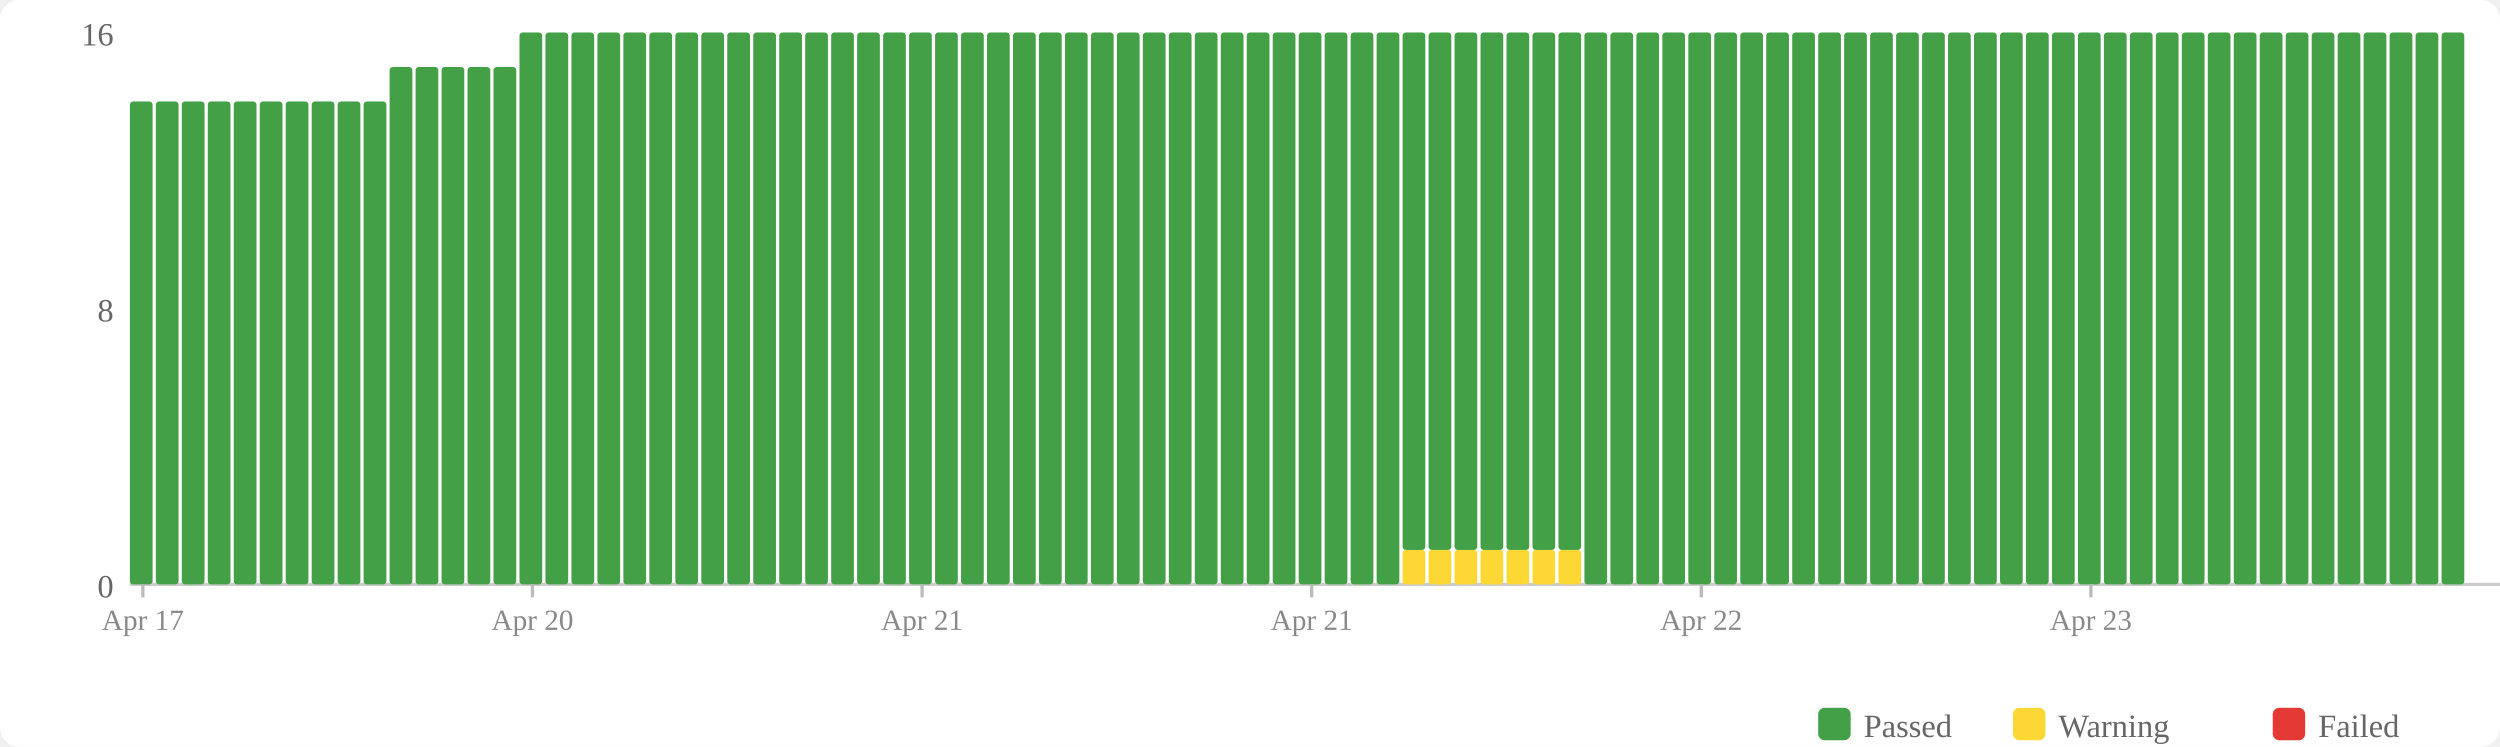
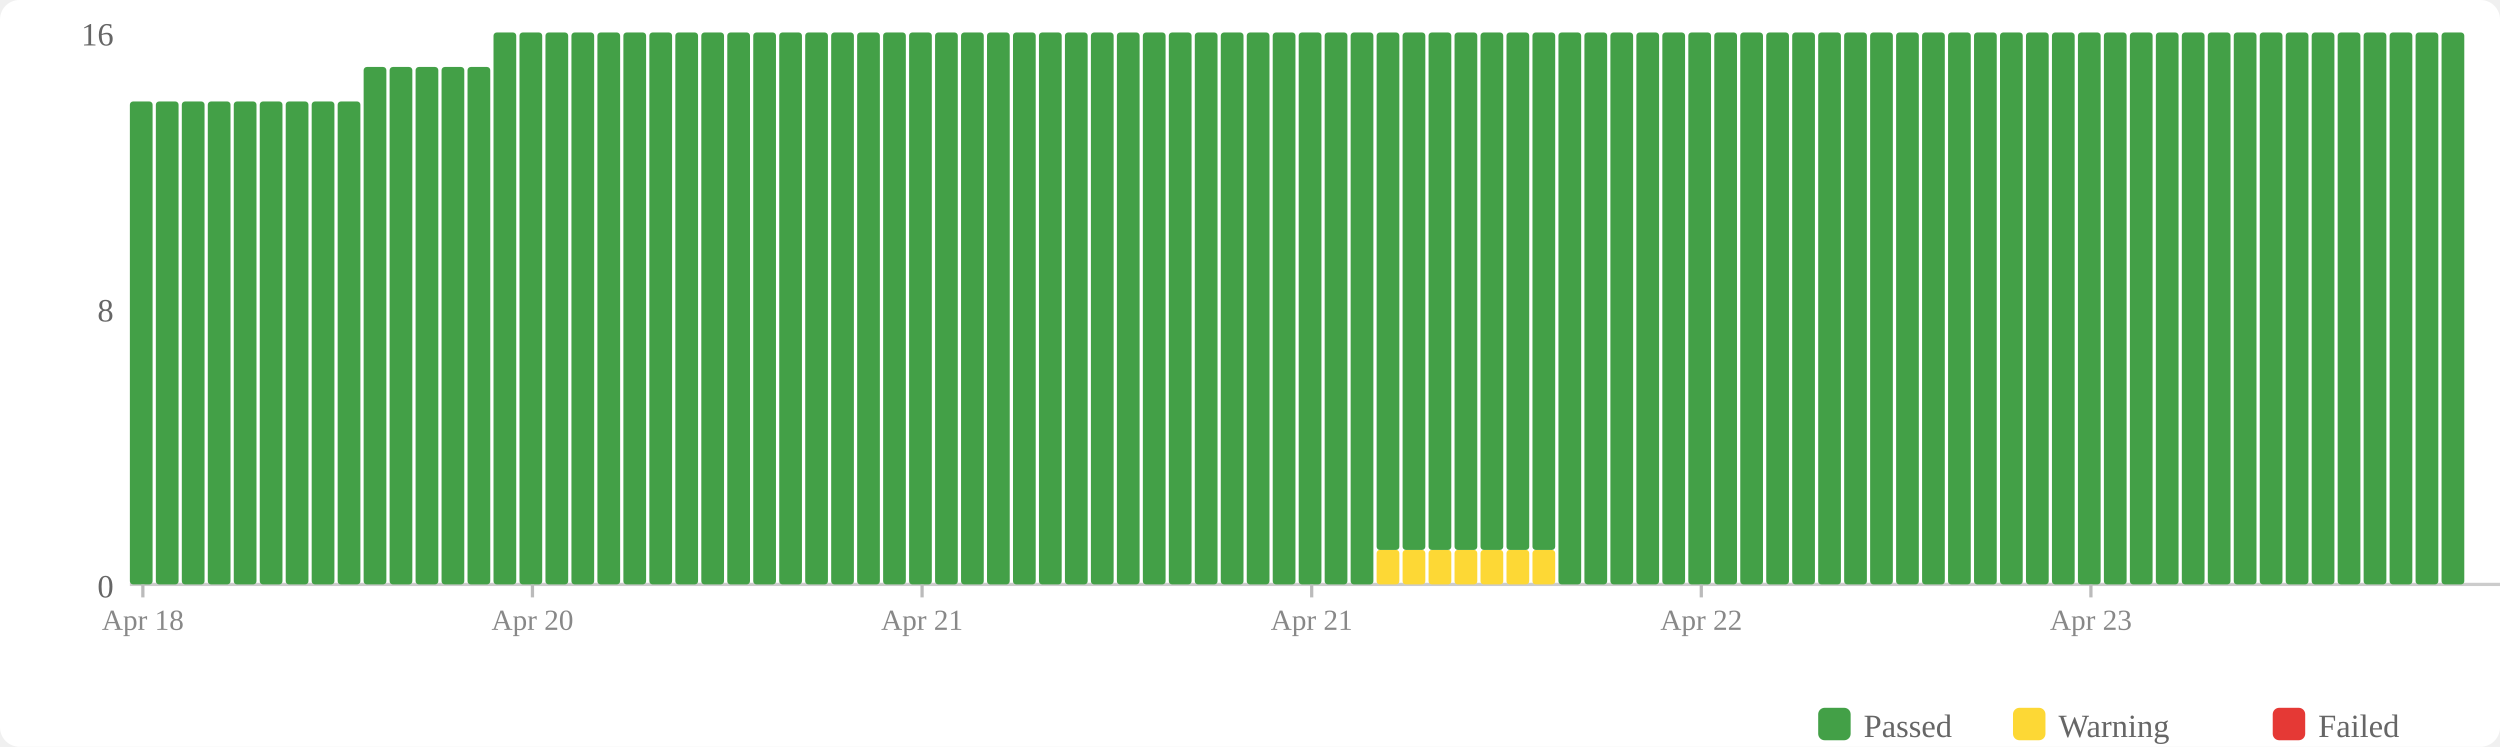
<svg xmlns="http://www.w3.org/2000/svg" width="770" height="230" viewBox="0 0 770 230">
  <rect width="770" height="230" fill="#fff" rx="6" />
  <rect x="560" y="218" width="10" height="10" fill="#43a047" rx="2" />
  <text x="574" y="227" font-size="10" fill="#666">Passed</text>
  <rect x="620" y="218" width="10" height="10" fill="#fdd835" rx="2" />
  <text x="634" y="227" font-size="10" fill="#666">Warning</text>
  <rect x="700" y="218" width="10" height="10" fill="#e53935" rx="2" />
  <text x="714" y="227" font-size="10" fill="#666">Failed</text>
  <text x="35" y="184" text-anchor="end" font-size="10" fill="#666">0</text>
  <text x="35" y="99" text-anchor="end" font-size="10" fill="#666">8</text>
  <text x="35" y="14" text-anchor="end" font-size="10" fill="#666">16</text>
  <line x1="40" y1="180" x2="770" y2="180" stroke="#ccc" stroke-width="1" />
  <rect x="40" y="31.25" width="7" height="148.75" fill="#43a047" rx="1" />
  <rect x="48" y="31.25" width="7" height="148.75" fill="#43a047" rx="1" />
  <rect x="56" y="31.25" width="7" height="148.75" fill="#43a047" rx="1" />
  <rect x="64" y="31.25" width="7" height="148.75" fill="#43a047" rx="1" />
  <rect x="72" y="31.25" width="7" height="148.75" fill="#43a047" rx="1" />
  <rect x="80" y="31.25" width="7" height="148.75" fill="#43a047" rx="1" />
  <rect x="88" y="31.25" width="7" height="148.75" fill="#43a047" rx="1" />
  <rect x="96" y="31.25" width="7" height="148.75" fill="#43a047" rx="1" />
  <rect x="104" y="31.25" width="7" height="148.75" fill="#43a047" rx="1" />
-   <rect x="112" y="31.25" width="7" height="148.75" fill="#43a047" rx="1" />
+   <rect x="112" y="20.625" width="7" height="159.375" fill="#43a047" rx="1" />
  <rect x="120" y="20.625" width="7" height="159.375" fill="#43a047" rx="1" />
  <rect x="128" y="20.625" width="7" height="159.375" fill="#43a047" rx="1" />
  <rect x="136" y="20.625" width="7" height="159.375" fill="#43a047" rx="1" />
  <rect x="144" y="20.625" width="7" height="159.375" fill="#43a047" rx="1" />
-   <rect x="152" y="20.625" width="7" height="159.375" fill="#43a047" rx="1" />
+   <rect x="152" y="10" width="7" height="170" fill="#43a047" rx="1" />
  <rect x="160" y="10" width="7" height="170" fill="#43a047" rx="1" />
  <rect x="168" y="10" width="7" height="170" fill="#43a047" rx="1" />
  <rect x="176" y="10" width="7" height="170" fill="#43a047" rx="1" />
  <rect x="184" y="10" width="7" height="170" fill="#43a047" rx="1" />
  <rect x="192" y="10" width="7" height="170" fill="#43a047" rx="1" />
  <rect x="200" y="10" width="7" height="170" fill="#43a047" rx="1" />
  <rect x="208" y="10" width="7" height="170" fill="#43a047" rx="1" />
  <rect x="216" y="10" width="7" height="170" fill="#43a047" rx="1" />
  <rect x="224" y="10" width="7" height="170" fill="#43a047" rx="1" />
  <rect x="232" y="10" width="7" height="170" fill="#43a047" rx="1" />
  <rect x="240" y="10" width="7" height="170" fill="#43a047" rx="1" />
  <rect x="248" y="10" width="7" height="170" fill="#43a047" rx="1" />
  <rect x="256" y="10" width="7" height="170" fill="#43a047" rx="1" />
  <rect x="264" y="10" width="7" height="170" fill="#43a047" rx="1" />
  <rect x="272" y="10" width="7" height="170" fill="#43a047" rx="1" />
  <rect x="280" y="10" width="7" height="170" fill="#43a047" rx="1" />
  <rect x="288" y="10" width="7" height="170" fill="#43a047" rx="1" />
  <rect x="296" y="10" width="7" height="170" fill="#43a047" rx="1" />
  <rect x="304" y="10" width="7" height="170" fill="#43a047" rx="1" />
  <rect x="312" y="10" width="7" height="170" fill="#43a047" rx="1" />
  <rect x="320" y="10" width="7" height="170" fill="#43a047" rx="1" />
  <rect x="328" y="10" width="7" height="170" fill="#43a047" rx="1" />
  <rect x="336" y="10" width="7" height="170" fill="#43a047" rx="1" />
  <rect x="344" y="10" width="7" height="170" fill="#43a047" rx="1" />
  <rect x="352" y="10" width="7" height="170" fill="#43a047" rx="1" />
  <rect x="360" y="10" width="7" height="170" fill="#43a047" rx="1" />
  <rect x="368" y="10" width="7" height="170" fill="#43a047" rx="1" />
  <rect x="376" y="10" width="7" height="170" fill="#43a047" rx="1" />
  <rect x="384" y="10" width="7" height="170" fill="#43a047" rx="1" />
  <rect x="392" y="10" width="7" height="170" fill="#43a047" rx="1" />
  <rect x="400" y="10" width="7" height="170" fill="#43a047" rx="1" />
  <rect x="408" y="10" width="7" height="170" fill="#43a047" rx="1" />
  <rect x="416" y="10" width="7" height="170" fill="#43a047" rx="1" />
-   <rect x="424" y="10" width="7" height="170" fill="#43a047" rx="1" />
+   <rect x="424" y="169.375" width="7" height="10.625" fill="#fdd835" rx="1" />
+   <rect x="424" y="10" width="7" height="159.375" fill="#43a047" rx="1" />
  <rect x="432" y="169.375" width="7" height="10.625" fill="#fdd835" rx="1" />
  <rect x="432" y="10" width="7" height="159.375" fill="#43a047" rx="1" />
  <rect x="440" y="169.375" width="7" height="10.625" fill="#fdd835" rx="1" />
  <rect x="440" y="10" width="7" height="159.375" fill="#43a047" rx="1" />
  <rect x="448" y="169.375" width="7" height="10.625" fill="#fdd835" rx="1" />
  <rect x="448" y="10" width="7" height="159.375" fill="#43a047" rx="1" />
  <rect x="456" y="169.375" width="7" height="10.625" fill="#fdd835" rx="1" />
  <rect x="456" y="10" width="7" height="159.375" fill="#43a047" rx="1" />
  <rect x="464" y="169.375" width="7" height="10.625" fill="#fdd835" rx="1" />
  <rect x="464" y="10" width="7" height="159.375" fill="#43a047" rx="1" />
  <rect x="472" y="169.375" width="7" height="10.625" fill="#fdd835" rx="1" />
  <rect x="472" y="10" width="7" height="159.375" fill="#43a047" rx="1" />
-   <rect x="480" y="169.375" width="7" height="10.625" fill="#fdd835" rx="1" />
-   <rect x="480" y="10" width="7" height="159.375" fill="#43a047" rx="1" />
+   <rect x="480" y="10" width="7" height="170" fill="#43a047" rx="1" />
  <rect x="488" y="10" width="7" height="170" fill="#43a047" rx="1" />
  <rect x="496" y="10" width="7" height="170" fill="#43a047" rx="1" />
  <rect x="504" y="10" width="7" height="170" fill="#43a047" rx="1" />
  <rect x="512" y="10" width="7" height="170" fill="#43a047" rx="1" />
  <rect x="520" y="10" width="7" height="170" fill="#43a047" rx="1" />
  <rect x="528" y="10" width="7" height="170" fill="#43a047" rx="1" />
  <rect x="536" y="10" width="7" height="170" fill="#43a047" rx="1" />
  <rect x="544" y="10" width="7" height="170" fill="#43a047" rx="1" />
  <rect x="552" y="10" width="7" height="170" fill="#43a047" rx="1" />
  <rect x="560" y="10" width="7" height="170" fill="#43a047" rx="1" />
  <rect x="568" y="10" width="7" height="170" fill="#43a047" rx="1" />
  <rect x="576" y="10" width="7" height="170" fill="#43a047" rx="1" />
  <rect x="584" y="10" width="7" height="170" fill="#43a047" rx="1" />
  <rect x="592" y="10" width="7" height="170" fill="#43a047" rx="1" />
  <rect x="600" y="10" width="7" height="170" fill="#43a047" rx="1" />
  <rect x="608" y="10" width="7" height="170" fill="#43a047" rx="1" />
  <rect x="616" y="10" width="7" height="170" fill="#43a047" rx="1" />
  <rect x="624" y="10" width="7" height="170" fill="#43a047" rx="1" />
  <rect x="632" y="10" width="7" height="170" fill="#43a047" rx="1" />
  <rect x="640" y="10" width="7" height="170" fill="#43a047" rx="1" />
  <rect x="648" y="10" width="7" height="170" fill="#43a047" rx="1" />
  <rect x="656" y="10" width="7" height="170" fill="#43a047" rx="1" />
  <rect x="664" y="10" width="7" height="170" fill="#43a047" rx="1" />
  <rect x="672" y="10" width="7" height="170" fill="#43a047" rx="1" />
  <rect x="680" y="10" width="7" height="170" fill="#43a047" rx="1" />
  <rect x="688" y="10" width="7" height="170" fill="#43a047" rx="1" />
  <rect x="696" y="10" width="7" height="170" fill="#43a047" rx="1" />
  <rect x="704" y="10" width="7" height="170" fill="#43a047" rx="1" />
  <rect x="712" y="10" width="7" height="170" fill="#43a047" rx="1" />
  <rect x="720" y="10" width="7" height="170" fill="#43a047" rx="1" />
  <rect x="728" y="10" width="7" height="170" fill="#43a047" rx="1" />
  <rect x="736" y="10" width="7" height="170" fill="#43a047" rx="1" />
  <rect x="744" y="10" width="7" height="170" fill="#43a047" rx="1" />
  <rect x="752" y="10" width="7" height="170" fill="#43a047" rx="1" />
  <line x1="44.0" y1="180" x2="44.0" y2="184" stroke="#bbb" stroke-width="1" />
-   <text x="44.0" y="194" text-anchor="middle" font-size="9" fill="#888">Apr 17</text>
+   <text x="44.0" y="194" text-anchor="middle" font-size="9" fill="#888">Apr 18</text>
  <line x1="164.0" y1="180" x2="164.0" y2="184" stroke="#bbb" stroke-width="1" />
  <text x="164.0" y="194" text-anchor="middle" font-size="9" fill="#888">Apr 20</text>
  <line x1="284.0" y1="180" x2="284.0" y2="184" stroke="#bbb" stroke-width="1" />
  <text x="284.0" y="194" text-anchor="middle" font-size="9" fill="#888">Apr 21</text>
  <line x1="404.0" y1="180" x2="404.0" y2="184" stroke="#bbb" stroke-width="1" />
  <text x="404.0" y="194" text-anchor="middle" font-size="9" fill="#888">Apr 21</text>
  <line x1="524.0" y1="180" x2="524.0" y2="184" stroke="#bbb" stroke-width="1" />
  <text x="524.0" y="194" text-anchor="middle" font-size="9" fill="#888">Apr 22</text>
  <line x1="644.0" y1="180" x2="644.0" y2="184" stroke="#bbb" stroke-width="1" />
  <text x="644.0" y="194" text-anchor="middle" font-size="9" fill="#888">Apr 23</text>
</svg>
